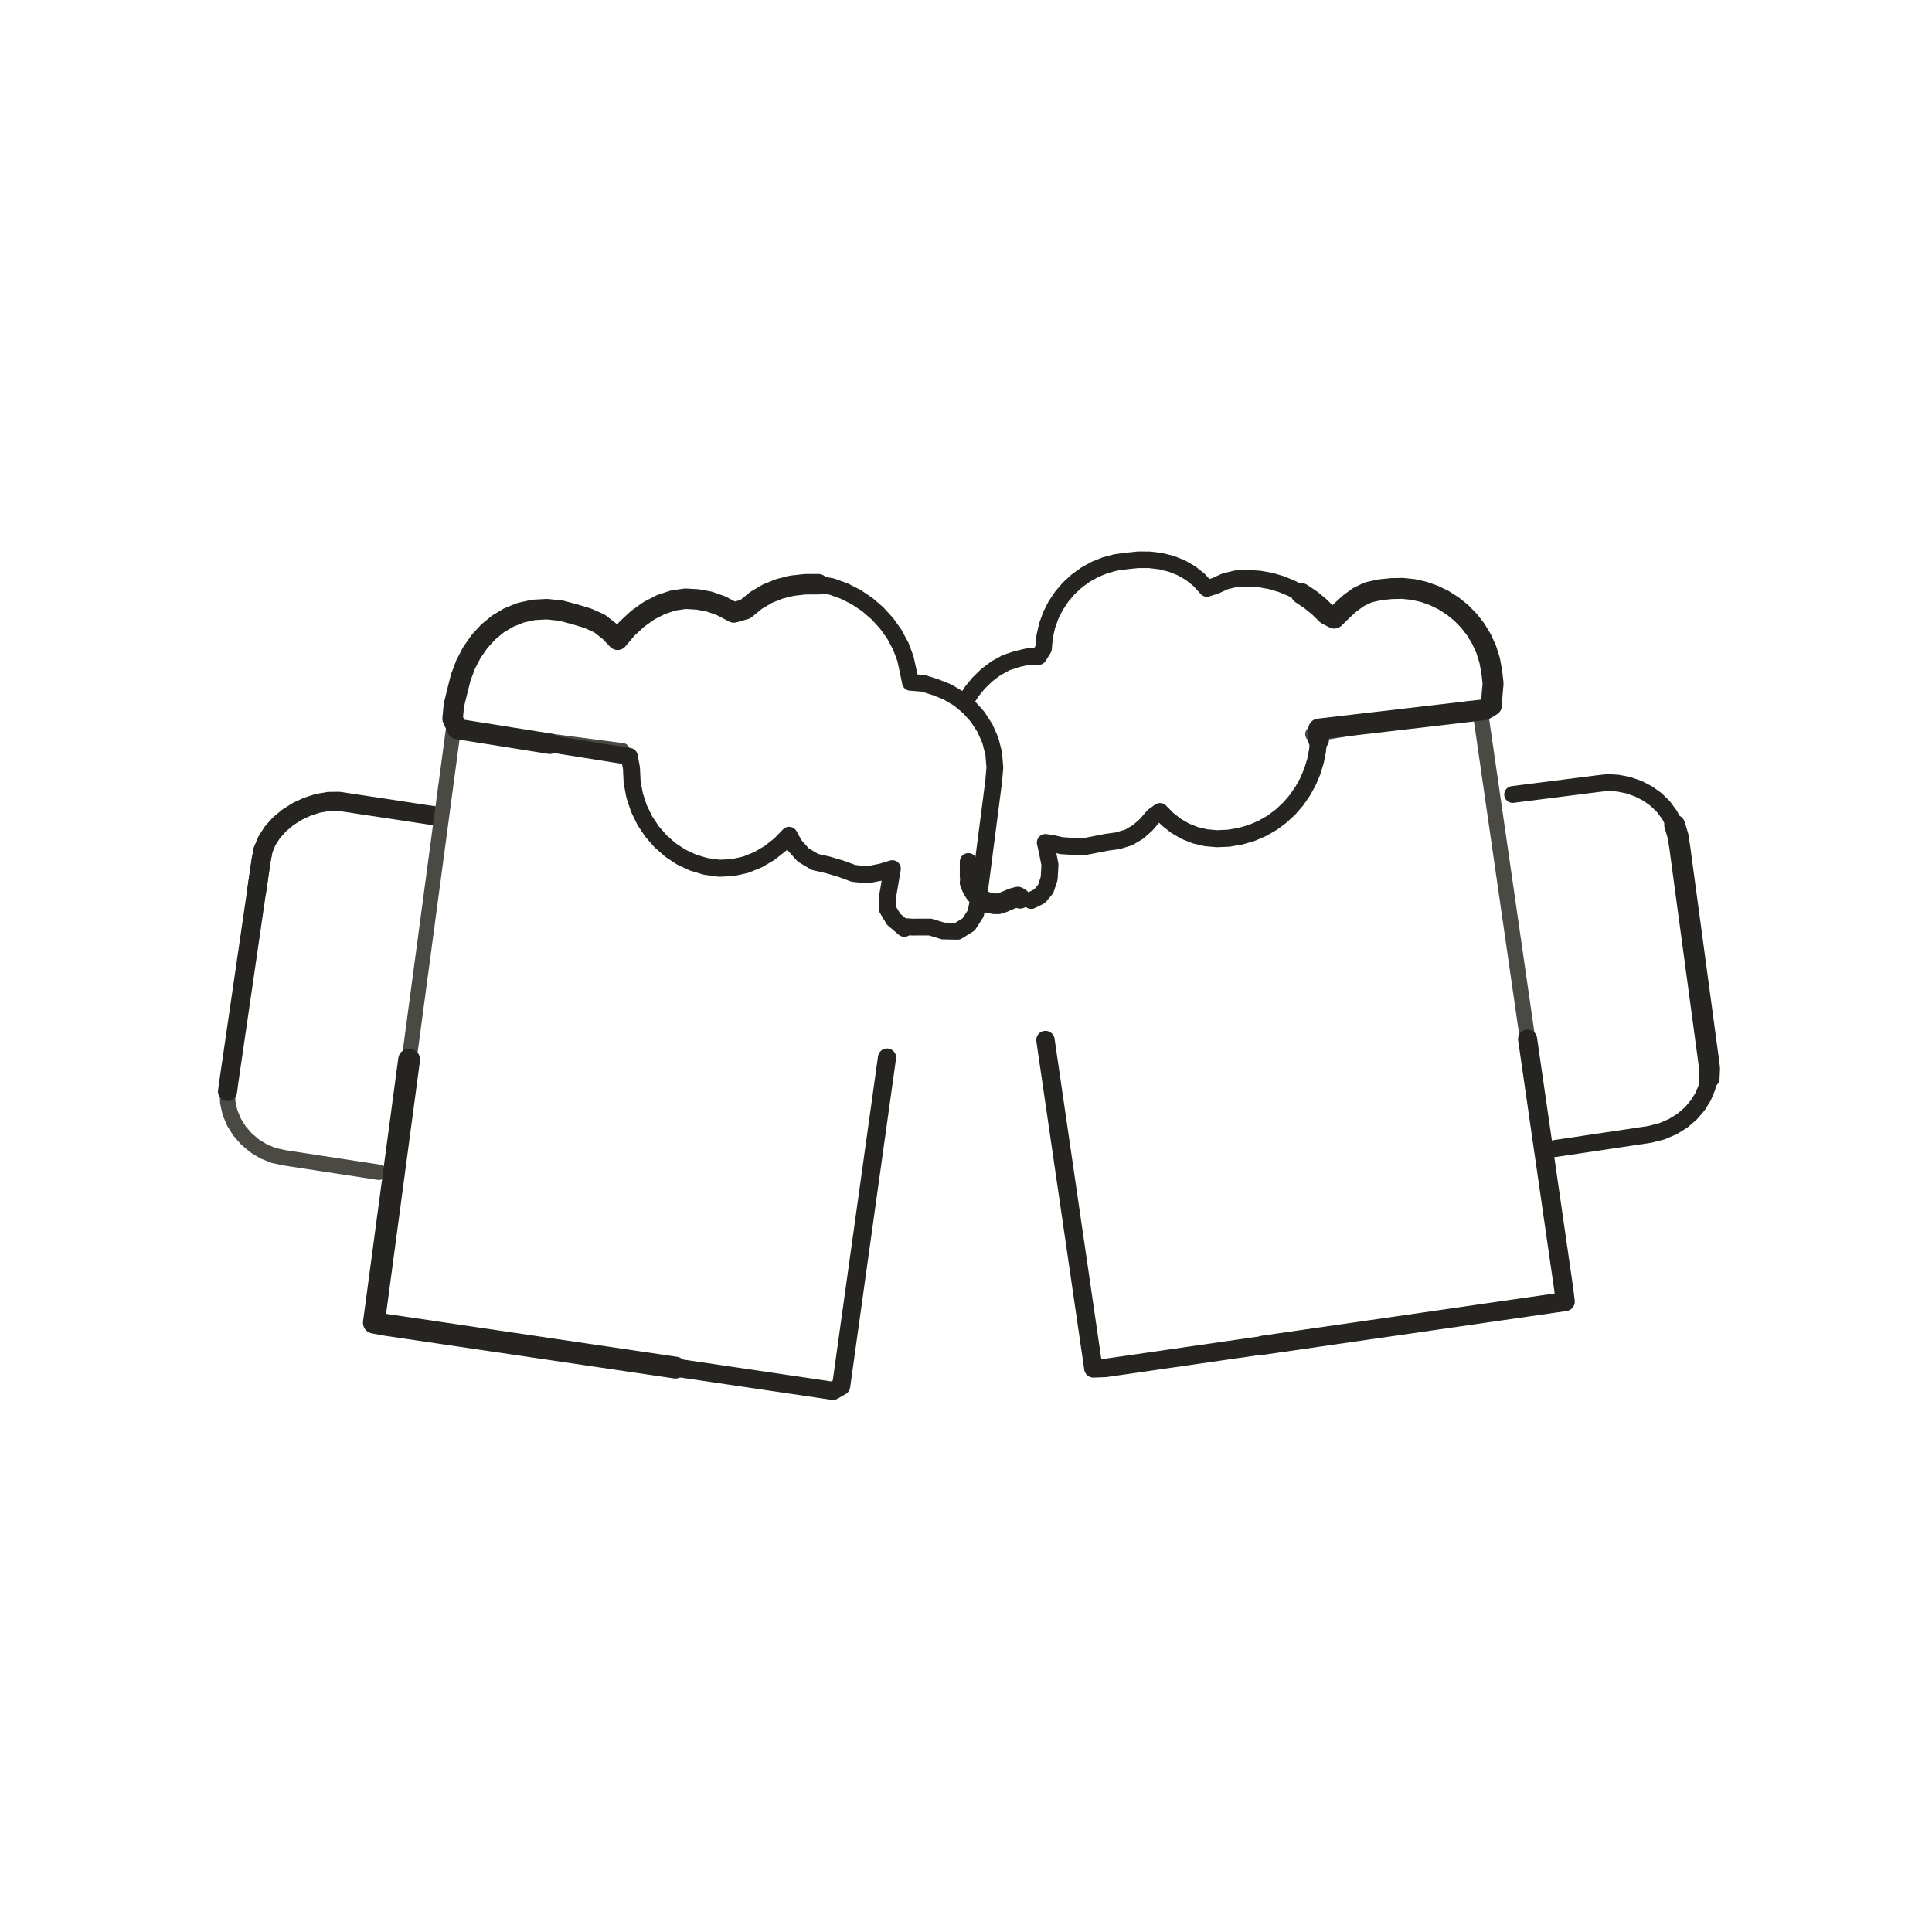
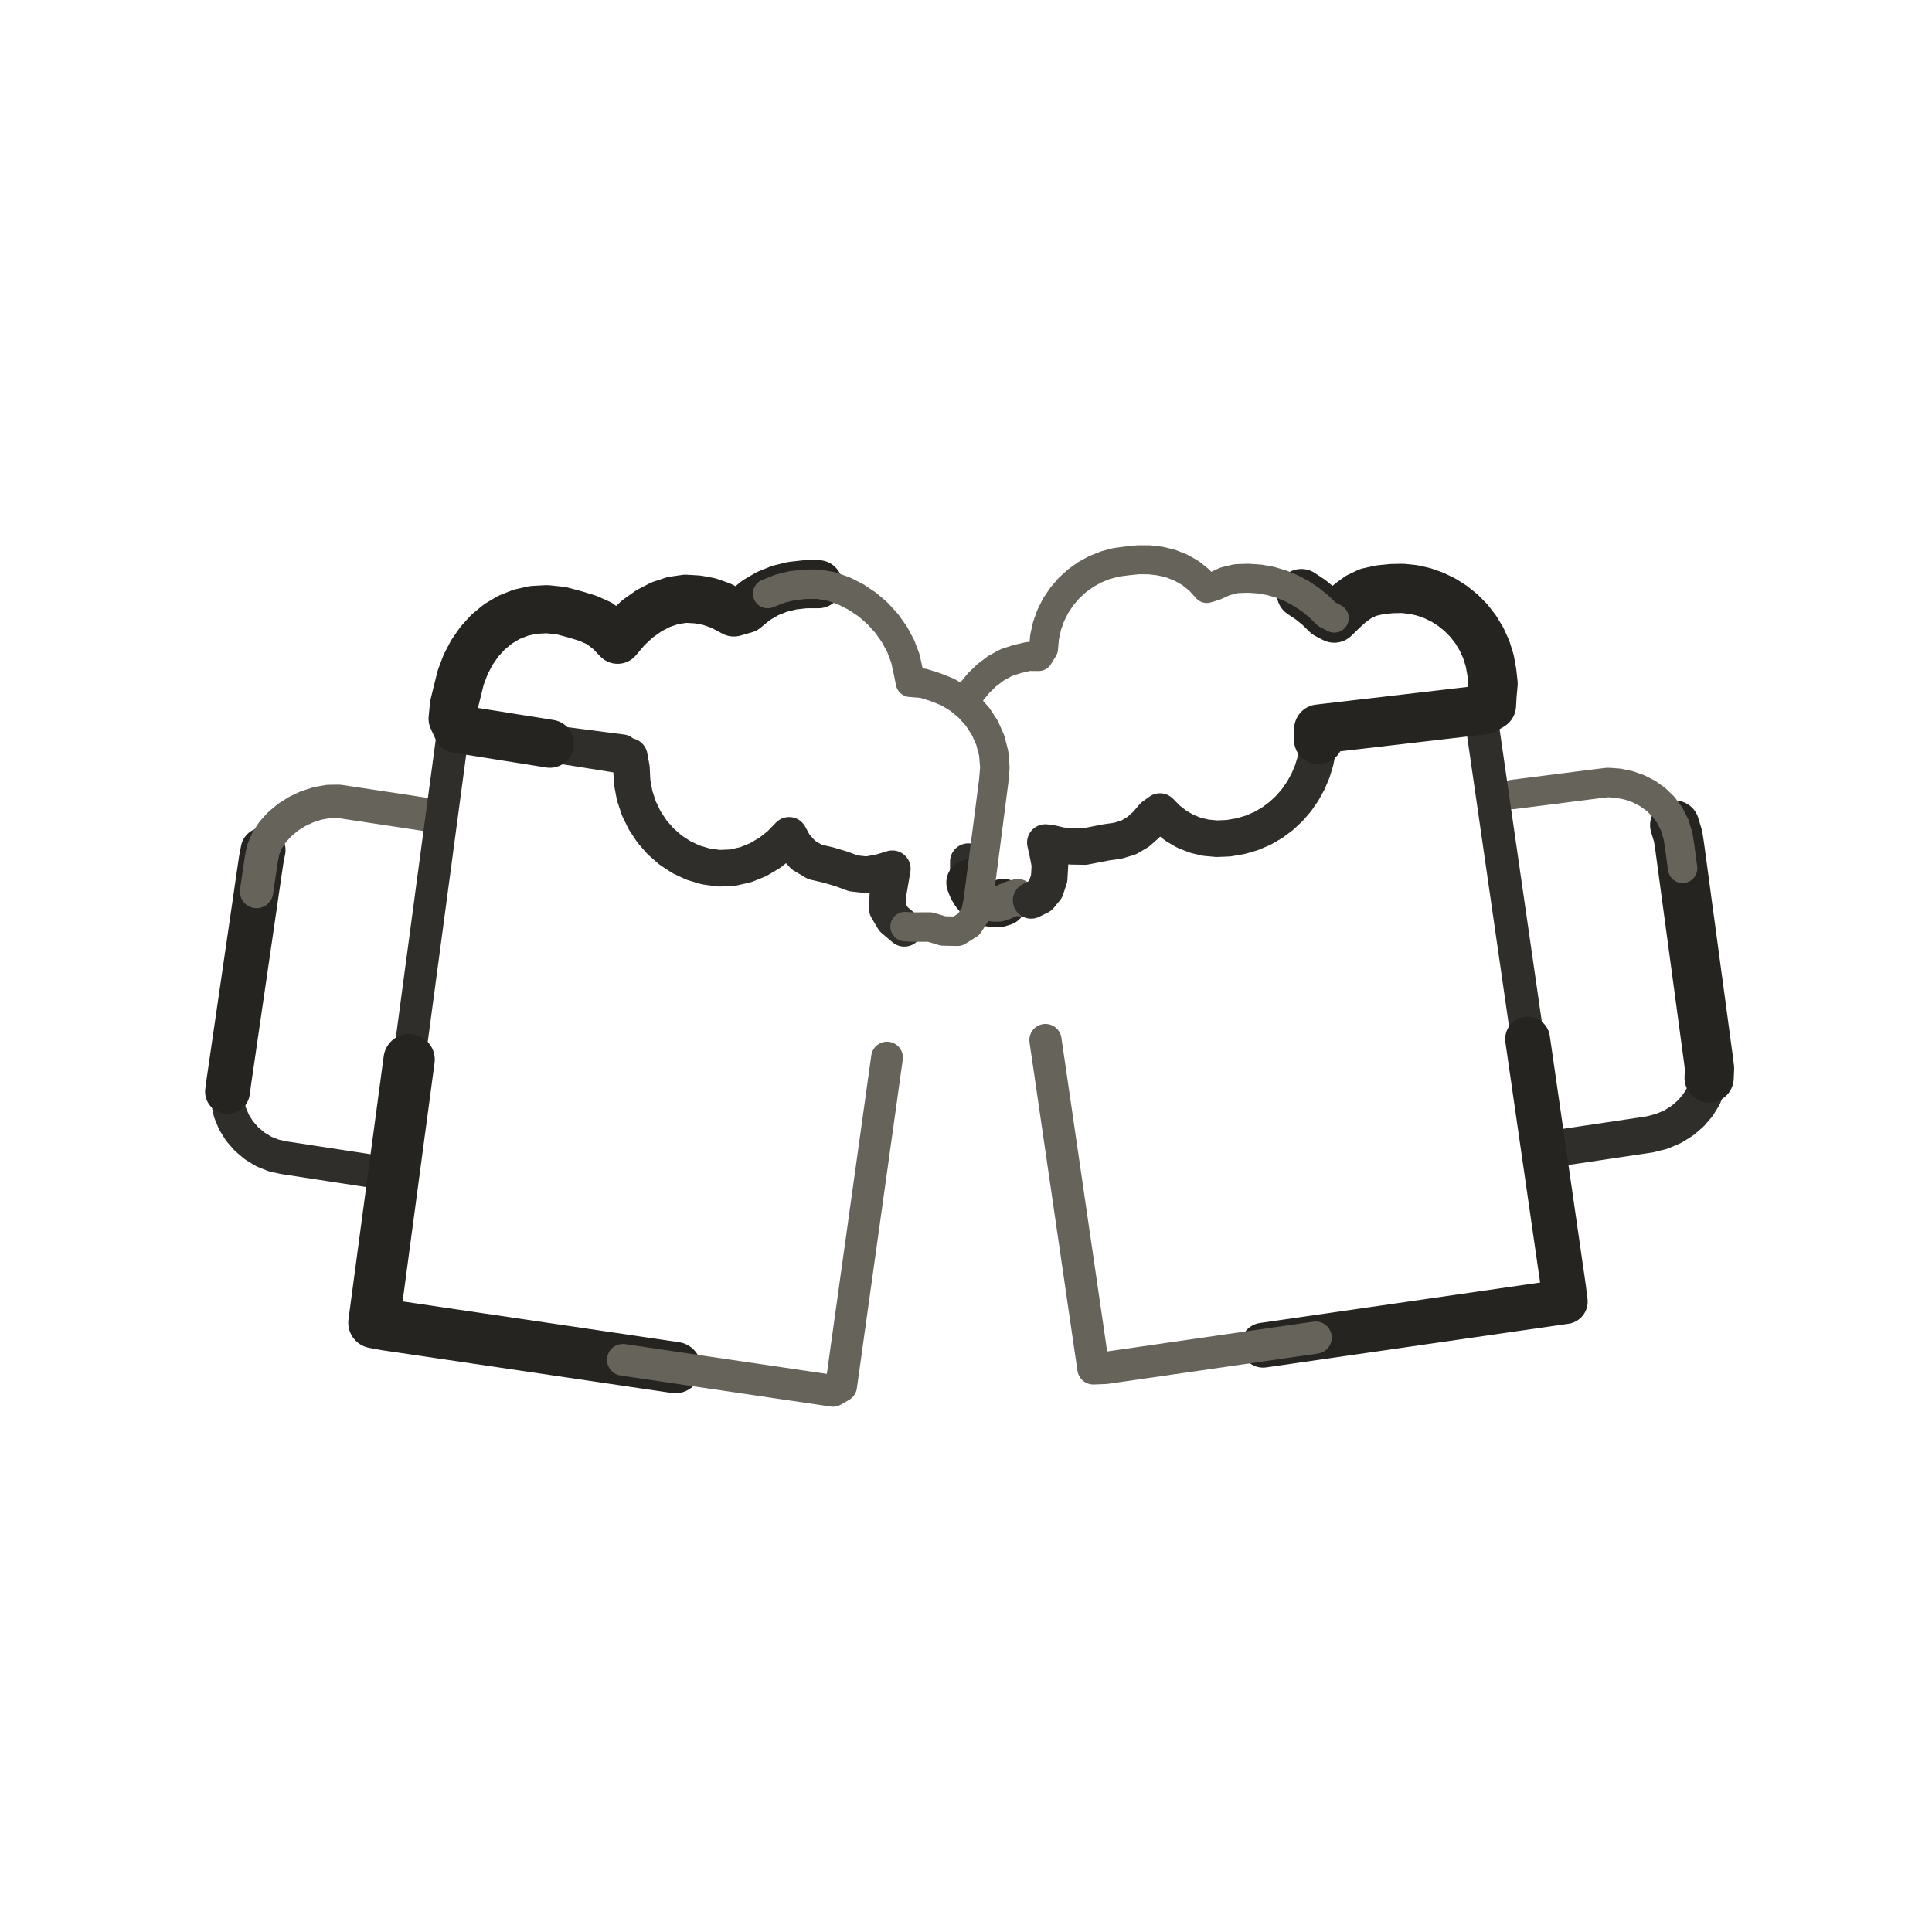
- <svg xmlns="http://www.w3.org/2000/svg" id="emoji" viewBox="-6 -6 84 84" version="1.1" data-castalia-style="sumi-e-ink-wash-v1" data-ink-stroke-system="tapered-v1" data-ink-coverage="complete" data-ink-pressure="loaded-middle-v1">
+ <svg xmlns="http://www.w3.org/2000/svg" id="emoji" viewBox="-6 -6 84 84" version="1.1" data-castalia-style="sumi-e-ink-wash-v1" data-ink-stroke-system="tapered-v1" data-ink-coverage="complete" data-ink-pressure="loaded-middle-v1" data-naturalist-construction="toddler-food-anatomy-v1" data-toddler-review="food-complete-v1">
  <g id="line">
-     <path class="ink-stroke" data-ink-stroke="tapered" data-ink-role="line-source-tapered" data-ink-index="0" pathLength="1" d="M 61.597,43.938 L 62.056,43.869 L 62.515,43.801 L 62.974,43.732 L 63.433,43.664 L 63.892,43.595 L 64.351,43.527 L 64.810,43.458 L 65.269,43.390 L 65.728,43.321 L 66.248,43.189 L 66.727,42.985 L 67.150,42.721 L 67.514,42.408 L 67.815,42.057 L 68.051,41.676 L 68.217,41.276 L 68.310,40.867 L 68.328,40.459 L 68.276,40.032 L 68.213,39.573 L 68.151,39.113" fill="none" stroke="#262421" stroke-width="0.74" stroke-linecap="round" stroke-linejoin="round" />
-     <path class="ink-stroke" data-ink-stroke="tapered" data-ink-role="line-source-tapered" data-ink-index="1" pathLength="1" d="M 68.310,40.867 L 68.328,40.459 L 68.276,40.032 L 68.213,39.573 L 68.151,39.113 L 68.089,38.653 L 68.027,38.193 L 67.965,37.733 L 67.903,37.273 L 67.841,36.813 L 67.778,36.353 L 67.716,35.893 L 67.654,35.433 L 67.592,34.973 L 67.530,34.513 L 67.468,34.053 L 67.405,33.593 L 67.343,33.133 L 67.281,32.673 L 67.219,32.213 L 67.157,31.753 L 67.095,31.293 L 67.033,30.833 L 66.959,30.355 L 66.813,29.873" fill="none" stroke="#262421" stroke-width="0.91" stroke-linecap="round" stroke-linejoin="round" />
-     <path class="ink-stroke" data-ink-stroke="tapered" data-ink-role="line-source-tapered" data-ink-index="2" pathLength="1" d="M 67.157,31.753 L 67.095,31.293 L 67.033,30.833 L 66.959,30.355 L 66.813,29.873 L 66.598,29.446 L 66.323,29.073 L 65.997,28.756 L 65.629,28.495 L 65.227,28.290 L 64.801,28.142 L 64.359,28.052 L 63.910,28.021 L 63.450,28.074 L 62.990,28.133 L 62.530,28.191 L 62.069,28.250 L 61.609,28.309 L 61.148,28.367 L 60.688,28.426 L 60.227,28.484 L 59.767,28.543" fill="none" stroke="#262421" stroke-width="0.73" stroke-linecap="round" stroke-linejoin="round" />
-     <path class="ink-stroke" data-ink-stroke="tapered" data-ink-role="line-source-tapered" data-ink-index="3" pathLength="1" d="M 51.082,25.921 L 51.652,25.828 L 52.221,25.736 L 52.791,25.643 L 53.361,25.550 L 53.930,25.457 L 54.500,25.365 L 55.069,25.272 L 55.639,25.179 L 56.209,25.087 L 56.778,24.994 L 57.348,24.901 L 57.918,24.808 L 58.354,24.897 L 58.437,25.468 L 58.520,26.039 L 58.602,26.610 L 58.685,27.181 L 58.767,27.753 L 58.850,28.324 L 58.932,28.895 L 59.015,29.466 L 59.097,30.037 L 59.180,30.609 L 59.262,31.180 L 59.345,31.751 L 59.427,32.322 L 59.510,32.893 L 59.592,33.465 L 59.675,34.036 L 59.757,34.607 L 59.840,35.178 L 59.922,35.749 L 60.005,36.321 L 60.087,36.892 L 60.170,37.463 L 60.252,38.034 L 60.335,38.605 L 60.417,39.177 L 60.500,39.748 L 60.582,40.319 L 60.665,40.890 L 60.747,41.461" fill="none" stroke="#4a4943" stroke-width="0.67" stroke-linecap="round" stroke-linejoin="round" />
-     <path class="ink-stroke" data-ink-stroke="tapered" data-ink-role="line-source-tapered" data-ink-index="4" pathLength="1" d="M 60.417,39.177 L 60.500,39.748 L 60.582,40.319 L 60.665,40.890 L 60.747,41.461 L 60.830,42.033 L 60.912,42.604 L 60.995,43.175 L 61.077,43.746 L 61.160,44.317 L 61.243,44.889 L 61.325,45.460 L 61.408,46.031 L 61.490,46.602 L 61.573,47.173 L 61.655,47.745 L 61.738,48.316 L 61.820,48.887 L 61.903,49.458 L 61.985,50.029 L 62.054,50.591 L 61.483,50.673 L 60.912,50.756 L 60.341,50.838 L 59.770,50.920 L 59.198,51.003 L 58.627,51.085 L 58.056,51.168 L 57.485,51.250 L 56.914,51.333 L 56.342,51.415 L 55.771,51.498 L 55.200,51.580 L 54.629,51.663 L 54.058,51.745 L 53.486,51.827 L 52.915,51.910 L 52.344,51.992 L 51.773,52.075 L 51.202,52.157 L 50.630,52.240 L 50.059,52.322 L 49.488,52.405 L 48.917,52.487" fill="none" stroke="#262421" stroke-width="0.83" stroke-linecap="round" stroke-linejoin="round" />
-     <path class="ink-stroke" data-ink-stroke="tapered" data-ink-role="line-source-tapered" data-ink-index="5" pathLength="1" d="M 51.202,52.157 L 50.630,52.240 L 50.059,52.322 L 49.488,52.405 L 48.917,52.487 L 48.345,52.570 L 47.774,52.652 L 47.203,52.734 L 46.632,52.817 L 46.061,52.899 L 45.489,52.982 L 44.918,53.064 L 44.347,53.147 L 43.776,53.229 L 43.205,53.312 L 42.633,53.394 L 42.062,53.476 L 41.538,53.496 L 41.455,52.925 L 41.371,52.354 L 41.288,51.783 L 41.205,51.212 L 41.121,50.641 L 41.038,50.070 L 40.955,49.498 L 40.871,48.927 L 40.788,48.356 L 40.705,47.785 L 40.621,47.214 L 40.538,46.643 L 40.455,46.072 L 40.372,45.501 L 40.288,44.930 L 40.205,44.359 L 40.122,43.788 L 40.038,43.217 L 39.955,42.645 L 39.872,42.074 L 39.788,41.503 L 39.705,40.932 L 39.622,40.361 L 39.538,39.790 L 39.455,39.219" fill="none" stroke="#262421" stroke-width="0.80" stroke-linecap="round" stroke-linejoin="round" />
-     <path class="ink-stroke" data-ink-stroke="tapered" data-ink-role="line-source-tapered" data-ink-index="6" pathLength="1" d="M 36.101,31.462 L 36.101,31.679 L 36.100,31.897 L 36.100,32.114 L 36.164,32.377 L 36.258,32.612 L 36.375,32.810 L 36.510,32.974 L 36.663,33.103" fill="none" stroke="#262421" stroke-width="0.74" stroke-linecap="round" stroke-linejoin="round" />
-     <path class="ink-stroke" data-ink-stroke="tapered" data-ink-role="line-source-tapered" data-ink-index="7" pathLength="1" d="M 36.164,32.377 L 36.258,32.612 L 36.375,32.810 L 36.510,32.974 L 36.663,33.103 L 36.832,33.199 L 37.015,33.262 L 37.210,33.294 L 37.414,33.296 L 37.617,33.232" fill="none" stroke="#262421" stroke-width="0.87" stroke-linecap="round" stroke-linejoin="round" />
-     <path class="ink-stroke" data-ink-stroke="tapered" data-ink-role="line-source-tapered" data-ink-index="8" pathLength="1" d="M 36.832,33.199 L 37.015,33.262 L 37.210,33.294 L 37.414,33.296 L 37.617,33.232 L 37.818,33.147 L 38.018,33.062 L 38.248,32.999 L 38.352,33.060" fill="none" stroke="#262421" stroke-width="0.89" stroke-linecap="round" stroke-linejoin="round" />
-     <path class="ink-stroke" data-ink-stroke="tapered" data-ink-role="line-source-tapered" data-ink-index="9" pathLength="1" d="M 38.832,33.148 L 39.202,32.966 L 39.465,32.649 L 39.616,32.193 L 39.650,31.596 L 39.553,31.104 L 39.450,30.632 L 39.760,30.676 L 40.151,30.768 L 40.598,30.796 L 41.165,30.806 L 41.639,30.714 L 42.113,30.622 L 42.609,30.552 L 43.073,30.410 L 43.479,30.171 L 43.835,29.857 L 44.146,29.492 L 44.434,29.285 L 44.771,29.625 L 45.140,29.912 L 45.538,30.142 L 45.966,30.313 L 46.423,30.422 L 46.907,30.466 L 47.418,30.444 L 47.944,30.354 L 48.433,30.210 L 48.890,30.014 L 49.314,29.769 L 49.702,29.480 L 50.054,29.153 L 50.366,28.792 L 50.638,28.400 L 50.868,27.984 L 51.054,27.546 L 51.193,27.093 L 51.285,26.629 L 51.328,26.157 L 51.337,25.698 L 51.816,25.642 L 52.296,25.586 L 52.775,25.530" fill="none" stroke="#262421" stroke-width="0.74" stroke-linecap="round" stroke-linejoin="round" />
-     <path class="ink-stroke" data-ink-stroke="tapered" data-ink-role="line-source-tapered" data-ink-index="10" pathLength="1" d="M 51.328,26.157 L 51.337,25.698 L 51.816,25.642 L 52.296,25.586 L 52.775,25.530 L 53.255,25.474 L 53.734,25.419 L 54.214,25.363 L 54.693,25.307 L 55.173,25.251 L 55.652,25.195 L 56.132,25.139 L 56.611,25.083 L 57.091,25.027 L 57.570,24.971 L 58.050,24.915 L 58.529,24.860 L 58.846,24.668 L 58.874,24.193 L 58.917,23.723 L 58.862,23.225 L 58.769,22.716 L 58.618,22.236 L 58.414,21.786 L 58.163,21.370 L 57.868,20.990 L 57.534,20.649 L 57.166,20.351 L 56.768,20.096 L 56.345,19.890 L 55.902,19.733 L 55.443,19.629 L 54.973,19.581 L 54.497,19.591 L 53.988,19.643 L 53.490,19.755 L 53.067,19.957 L 52.696,20.227 L 52.352,20.540 L 52.011,20.874 L 51.688,20.707 L 51.349,20.374 L 50.979,20.073 L 50.581,19.808" fill="none" stroke="#262421" stroke-width="0.91" stroke-linecap="round" stroke-linejoin="round" />
-     <path class="ink-stroke" data-ink-stroke="tapered" data-ink-role="line-source-tapered" data-ink-index="11" pathLength="1" d="M 52.011,20.874 L 51.688,20.707 L 51.349,20.374 L 50.979,20.073 L 50.581,19.808 L 50.159,19.582 L 49.715,19.398 L 49.252,19.261 L 48.772,19.174 L 48.279,19.141 L 47.757,19.157 L 47.266,19.275 L 46.842,19.471 L 46.471,19.586 L 46.139,19.219 L 45.764,18.919 L 45.353,18.684 L 44.913,18.510 L 44.451,18.396 L 43.973,18.339 L 43.487,18.337 L 42.999,18.387 L 42.521,18.451 L 42.060,18.573 L 41.620,18.750 L 41.207,18.977 L 40.824,19.253 L 40.476,19.572 L 40.168,19.931 L 39.903,20.326 L 39.687,20.755 L 39.523,21.212 L 39.416,21.696 L 39.371,22.201 L 39.157,22.546 L 38.712,22.541 L 38.226,22.654 L 37.749,22.810 L 37.304,23.053 L 36.899,23.359 L 36.546,23.703 L 36.254,24.060 L 36.032,24.406" fill="none" stroke="#262421" stroke-width="0.72" stroke-linecap="round" stroke-linejoin="round" />
-     <path class="ink-stroke" data-ink-stroke="tapered" data-ink-role="line-source-tapered" data-ink-index="12" pathLength="1" d="M 10.474,44.968 L 10.017,44.898 L 9.560,44.828 L 9.103,44.758 L 8.645,44.688 L 8.188,44.618 L 7.731,44.548 L 7.274,44.478 L 6.817,44.408 L 6.360,44.338 L 5.906,44.240 L 5.475,44.067 L 5.077,43.826 L 4.722,43.527 L 4.417,43.178 L 4.173,42.788 L 3.998,42.366 L 3.901,41.920 L 3.892,41.460 L 3.954,41.000 L 4.021,40.542 L 4.088,40.084 L 4.155,39.627" fill="none" stroke="#4a4943" stroke-width="0.67" stroke-linecap="round" stroke-linejoin="round" />
-     <path class="ink-stroke" data-ink-stroke="tapered" data-ink-role="line-source-tapered" data-ink-index="13" pathLength="1" d="M 3.892,41.460 L 3.954,41.000 L 4.021,40.542 L 4.088,40.084 L 4.155,39.627 L 4.221,39.169 L 4.288,38.711 L 4.355,38.254 L 4.421,37.796 L 4.488,37.339 L 4.555,36.881 L 4.622,36.423 L 4.688,35.966 L 4.755,35.508 L 4.822,35.050 L 4.889,34.593 L 4.955,34.135 L 5.022,33.678 L 5.089,33.220 L 5.155,32.762 L 5.222,32.305 L 5.289,31.847 L 5.356,31.389 L 5.439,30.959" fill="none" stroke="#262421" stroke-width="0.83" stroke-linecap="round" stroke-linejoin="round" />
-     <path class="ink-stroke" data-ink-stroke="tapered" data-ink-role="line-source-tapered" data-ink-index="14" pathLength="1" d="M 5.155,32.762 L 5.222,32.305 L 5.289,31.847 L 5.356,31.389 L 5.439,30.959 L 5.606,30.554 L 5.850,30.178 L 6.158,29.836 L 6.519,29.535 L 6.922,29.280 L 7.357,29.076 L 7.811,28.930 L 8.274,28.847 L 8.734,28.840 L 9.191,28.909 L 9.648,28.979 L 10.105,29.048 L 10.563,29.117 L 11.020,29.186 L 11.477,29.255 L 11.934,29.325 L 12.392,29.394 L 12.849,29.463" fill="none" stroke="#262421" stroke-width="0.83" stroke-linecap="round" stroke-linejoin="round" />
-     <path class="ink-stroke" data-ink-stroke="tapered" data-ink-role="line-source-tapered" data-ink-index="15" pathLength="1" d="M 21.059,26.631 L 20.487,26.557 L 19.915,26.482 L 19.342,26.408 L 18.770,26.333 L 18.198,26.259 L 17.626,26.185 L 17.054,26.110 L 16.481,26.036 L 15.909,25.961 L 15.337,25.887 L 14.765,25.812 L 14.192,25.738 L 13.702,25.771 L 13.626,26.343 L 13.549,26.915 L 13.473,27.486 L 13.396,28.058 L 13.319,28.630 L 13.243,29.202 L 13.166,29.774 L 13.090,30.346 L 13.013,30.918 L 12.937,31.490 L 12.860,32.062 L 12.783,32.634 L 12.707,33.206 L 12.630,33.778 L 12.554,34.350 L 12.477,34.921 L 12.401,35.493 L 12.324,36.065 L 12.247,36.637 L 12.171,37.209 L 12.094,37.781 L 12.018,38.353 L 11.941,38.925 L 11.864,39.497 L 11.788,40.069 L 11.711,40.641 L 11.635,41.213 L 11.558,41.785 L 11.482,42.356" fill="none" stroke="#4a4943" stroke-width="0.65" stroke-linecap="round" stroke-linejoin="round" />
-     <path class="ink-stroke" data-ink-stroke="tapered" data-ink-role="line-source-tapered" data-ink-index="16" pathLength="1" d="M 11.788,40.069 L 11.711,40.641 L 11.635,41.213 L 11.558,41.785 L 11.482,42.356 L 11.405,42.928 L 11.328,43.500 L 11.252,44.072 L 11.175,44.644 L 11.099,45.216 L 11.022,45.788 L 10.946,46.360 L 10.869,46.932 L 10.792,47.504 L 10.716,48.076 L 10.639,48.648 L 10.563,49.220 L 10.486,49.792 L 10.410,50.363 L 10.333,50.935 L 10.256,51.507 L 10.807,51.607 L 11.378,51.691 L 11.949,51.775 L 12.520,51.859 L 13.091,51.944 L 13.661,52.028 L 14.232,52.112 L 14.803,52.197 L 15.374,52.281 L 15.945,52.365 L 16.516,52.449 L 17.086,52.534 L 17.657,52.618 L 18.228,52.702 L 18.799,52.786 L 19.370,52.871 L 19.941,52.955 L 20.511,53.039 L 21.082,53.123 L 21.653,53.208 L 22.224,53.292 L 22.795,53.376 L 23.366,53.461" fill="none" stroke="#262421" stroke-width="0.95" stroke-linecap="round" stroke-linejoin="round" />
-     <path class="ink-stroke" data-ink-stroke="tapered" data-ink-role="line-source-tapered" data-ink-index="17" pathLength="1" d="M 21.082,53.123 L 21.653,53.208 L 22.224,53.292 L 22.795,53.376 L 23.366,53.461 L 23.937,53.545 L 24.507,53.629 L 25.078,53.713 L 25.649,53.798 L 26.220,53.882 L 26.791,53.966 L 27.362,54.050 L 27.932,54.135 L 28.503,54.219 L 29.074,54.303 L 29.645,54.387 L 30.216,54.472 L 30.571,54.268 L 30.651,53.697 L 30.731,53.125 L 30.810,52.554 L 30.890,51.982 L 30.970,51.411 L 31.050,50.839 L 31.130,50.268 L 31.209,49.696 L 31.289,49.125 L 31.369,48.553 L 31.449,47.982 L 31.529,47.410 L 31.608,46.839 L 31.688,46.267 L 31.768,45.696 L 31.848,45.124 L 31.928,44.553 L 32.007,43.981 L 32.087,43.410 L 32.167,42.838 L 32.247,42.267 L 32.327,41.695 L 32.406,41.124 L 32.486,40.552 L 32.566,39.981" fill="none" stroke="#262421" stroke-width="0.79" stroke-linecap="round" stroke-linejoin="round" />
-     <path class="ink-stroke" data-ink-stroke="tapered" data-ink-role="line-source-tapered" data-ink-index="18" pathLength="1" d="M 33.318,34.362 L 32.851,33.966 L 32.579,33.508 L 32.601,32.919 L 32.699,32.345 L 32.797,31.771 L 32.320,31.916 L 31.705,32.037 L 31.109,31.973 L 30.562,31.772 L 30.007,31.607 L 29.431,31.475 L 28.924,31.173 L 28.540,30.743 L 28.309,30.318 L 27.916,30.724 L 27.464,31.081 L 26.963,31.376 L 26.423,31.595 L 25.853,31.724 L 25.263,31.750 L 24.676,31.668 L 24.130,31.504 L 23.619,31.264 L 23.148,30.954 L 22.723,30.581 L 22.349,30.152 L 22.032,29.673 L 21.779,29.151 L 21.594,28.592 L 21.484,28.004 L 21.454,27.393 L 21.360,26.887 L 20.785,26.796 L 20.210,26.704 L 19.635,26.612 L 19.060,26.520 L 18.485,26.429 L 17.909,26.337 L 17.334,26.245 L 16.759,26.153 L 16.184,26.062 L 15.609,25.970" fill="none" stroke="#262421" stroke-width="0.74" stroke-linecap="round" stroke-linejoin="round" />
-     <path class="ink-stroke" data-ink-stroke="tapered" data-ink-role="line-source-tapered" data-ink-index="19" pathLength="1" d="M 17.909,26.337 L 17.334,26.245 L 16.759,26.153 L 16.184,26.062 L 15.609,25.970 L 15.034,25.878 L 14.459,25.787 L 13.884,25.695 L 13.678,25.248 L 13.735,24.654 L 13.883,24.052 L 14.033,23.452 L 14.246,22.887 L 14.518,22.366 L 14.845,21.895 L 15.225,21.479 L 15.652,21.127 L 16.125,20.845 L 16.640,20.639 L 17.193,20.517 L 17.780,20.485 L 18.398,20.550 L 18.995,20.710 L 19.557,20.881 L 20.068,21.109 L 20.504,21.451 L 20.852,21.816 L 21.265,21.328 L 21.722,20.904 L 22.215,20.554 L 22.733,20.286 L 23.265,20.109 L 23.802,20.031 L 24.335,20.062 L 24.833,20.154 L 25.347,20.335 L 25.906,20.629 L 26.405,20.486 L 26.876,20.100 L 27.375,19.807 L 27.899,19.598 L 28.444,19.465 L 29.006,19.402 L 29.582,19.400" fill="none" stroke="#262421" stroke-width="0.89" stroke-linecap="round" stroke-linejoin="round" />
-     <path class="ink-stroke" data-ink-stroke="tapered" data-ink-role="line-source-tapered" data-ink-index="20" pathLength="1" d="M 27.375,19.807 L 27.899,19.598 L 28.444,19.465 L 29.006,19.402 L 29.582,19.400 L 30.155,19.501 L 30.705,19.697 L 31.226,19.962 L 31.713,20.289 L 32.157,20.673 L 32.551,21.106 L 32.888,21.581 L 33.162,22.092 L 33.365,22.631 L 33.489,23.193 L 33.583,23.665 L 34.135,23.708 L 34.684,23.881 L 35.200,24.088 L 35.683,24.376 L 36.121,24.738 L 36.504,25.165 L 36.820,25.651 L 37.058,26.187 L 37.206,26.765 L 37.255,27.379 L 37.201,27.992 L 37.126,28.570 L 37.052,29.148 L 36.977,29.725 L 36.902,30.303 L 36.827,30.880 L 36.753,31.458 L 36.678,32.035 L 36.603,32.613 L 36.528,33.190 L 36.424,33.713 L 36.120,34.188 L 35.636,34.490 L 35.007,34.478 L 34.439,34.306 L 33.654,34.308 L 33.351,34.287" fill="none" stroke="#262421" stroke-width="0.73" stroke-linecap="round" stroke-linejoin="round" />
+     <path class="ink-stroke" data-ink-stroke="tapered" data-ink-role="line-source-tapered" data-ink-index="0" pathLength="1" d="M 61.597,43.938 L 62.056,43.869 L 62.515,43.801 L 62.974,43.732 L 63.433,43.664 L 63.892,43.595 L 64.351,43.527 L 64.810,43.458 L 65.269,43.390 L 65.728,43.321 L 66.248,43.189 L 66.727,42.985 L 67.150,42.721 L 67.514,42.408 L 67.815,42.057 L 68.051,41.676 L 68.217,41.276 L 68.310,40.867 L 68.328,40.459 L 68.276,40.032 L 68.213,39.573 L 68.151,39.113" fill="none" stroke="#302e2a" stroke-width="1.59" stroke-linecap="round" stroke-linejoin="round" data-food-source-width="0.74" data-ink-brush-pass="loaded-contour-v2" data-toddler-clarity="defining-food-anatomy-v1" />
+     <path class="ink-stroke" data-ink-stroke="tapered" data-ink-role="line-source-tapered" data-ink-index="1" pathLength="1" d="M 68.310,40.867 L 68.328,40.459 L 68.276,40.032 L 68.213,39.573 L 68.151,39.113 L 68.089,38.653 L 68.027,38.193 L 67.965,37.733 L 67.903,37.273 L 67.841,36.813 L 67.778,36.353 L 67.716,35.893 L 67.654,35.433 L 67.592,34.973 L 67.530,34.513 L 67.468,34.053 L 67.405,33.593 L 67.343,33.133 L 67.281,32.673 L 67.219,32.213 L 67.157,31.753 L 67.095,31.293 L 67.033,30.833 L 66.959,30.355 L 66.813,29.873" fill="none" stroke="#262421" stroke-width="2.14" stroke-linecap="round" stroke-linejoin="round" data-food-source-width="0.91" data-ink-brush-pass="loaded-contour-v2" data-toddler-clarity="defining-food-anatomy-v1" />
+     <path class="ink-stroke" data-ink-stroke="tapered" data-ink-role="line-source-tapered" data-ink-index="2" pathLength="1" d="M 67.157,31.753 L 67.095,31.293 L 67.033,30.833 L 66.959,30.355 L 66.813,29.873 L 66.598,29.446 L 66.323,29.073 L 65.997,28.756 L 65.629,28.495 L 65.227,28.290 L 64.801,28.142 L 64.359,28.052 L 63.910,28.021 L 63.450,28.074 L 62.990,28.133 L 62.530,28.191 L 62.069,28.250 L 61.609,28.309 L 61.148,28.367 L 60.688,28.426 L 60.227,28.484 L 59.767,28.543" fill="none" stroke="#66635b" stroke-width="1.28" stroke-linecap="round" stroke-linejoin="round" data-food-source-width="0.73" data-ink-brush-pass="dry-edge-v2" data-toddler-clarity="defining-food-anatomy-v1" />
+     <path class="ink-stroke" data-ink-stroke="tapered" data-ink-role="line-source-tapered" data-ink-index="3" pathLength="1" d="M 51.082,25.921 L 51.652,25.828 L 52.221,25.736 L 52.791,25.643 L 53.361,25.550 L 53.930,25.457 L 54.500,25.365 L 55.069,25.272 L 55.639,25.179 L 56.209,25.087 L 56.778,24.994 L 57.348,24.901 L 57.918,24.808 L 58.354,24.897 L 58.437,25.468 L 58.520,26.039 L 58.602,26.610 L 58.685,27.181 L 58.767,27.753 L 58.850,28.324 L 58.932,28.895 L 59.015,29.466 L 59.097,30.037 L 59.180,30.609 L 59.262,31.180 L 59.345,31.751 L 59.427,32.322 L 59.510,32.893 L 59.592,33.465 L 59.675,34.036 L 59.757,34.607 L 59.840,35.178 L 59.922,35.749 L 60.005,36.321 L 60.087,36.892 L 60.170,37.463 L 60.252,38.034 L 60.335,38.605 L 60.417,39.177 L 60.500,39.748 L 60.582,40.319 L 60.665,40.890 L 60.747,41.461" fill="none" stroke="#302e2a" stroke-width="1.44" stroke-linecap="round" stroke-linejoin="round" data-food-source-width="0.67" data-ink-brush-pass="loaded-contour-v2" data-toddler-clarity="defining-food-anatomy-v1" />
+     <path class="ink-stroke" data-ink-stroke="tapered" data-ink-role="line-source-tapered" data-ink-index="4" pathLength="1" d="M 60.417,39.177 L 60.500,39.748 L 60.582,40.319 L 60.665,40.890 L 60.747,41.461 L 60.830,42.033 L 60.912,42.604 L 60.995,43.175 L 61.077,43.746 L 61.160,44.317 L 61.243,44.889 L 61.325,45.460 L 61.408,46.031 L 61.490,46.602 L 61.573,47.173 L 61.655,47.745 L 61.738,48.316 L 61.820,48.887 L 61.903,49.458 L 61.985,50.029 L 62.054,50.591 L 61.483,50.673 L 60.912,50.756 L 60.341,50.838 L 59.770,50.920 L 59.198,51.003 L 58.627,51.085 L 58.056,51.168 L 57.485,51.250 L 56.914,51.333 L 56.342,51.415 L 55.771,51.498 L 55.200,51.580 L 54.629,51.663 L 54.058,51.745 L 53.486,51.827 L 52.915,51.910 L 52.344,51.992 L 51.773,52.075 L 51.202,52.157 L 50.630,52.240 L 50.059,52.322 L 49.488,52.405 L 48.917,52.487" fill="none" stroke="#262421" stroke-width="1.95" stroke-linecap="round" stroke-linejoin="round" data-food-source-width="0.83" data-ink-brush-pass="loaded-contour-v2" data-toddler-clarity="defining-food-anatomy-v1" />
+     <path class="ink-stroke" data-ink-stroke="tapered" data-ink-role="line-source-tapered" data-ink-index="5" pathLength="1" d="M 51.202,52.157 L 50.630,52.240 L 50.059,52.322 L 49.488,52.405 L 48.917,52.487 L 48.345,52.570 L 47.774,52.652 L 47.203,52.734 L 46.632,52.817 L 46.061,52.899 L 45.489,52.982 L 44.918,53.064 L 44.347,53.147 L 43.776,53.229 L 43.205,53.312 L 42.633,53.394 L 42.062,53.476 L 41.538,53.496 L 41.455,52.925 L 41.371,52.354 L 41.288,51.783 L 41.205,51.212 L 41.121,50.641 L 41.038,50.070 L 40.955,49.498 L 40.871,48.927 L 40.788,48.356 L 40.705,47.785 L 40.621,47.214 L 40.538,46.643 L 40.455,46.072 L 40.372,45.501 L 40.288,44.930 L 40.205,44.359 L 40.122,43.788 L 40.038,43.217 L 39.955,42.645 L 39.872,42.074 L 39.788,41.503 L 39.705,40.932 L 39.622,40.361 L 39.538,39.790 L 39.455,39.219" fill="none" stroke="#66635b" stroke-width="1.40" stroke-linecap="round" stroke-linejoin="round" data-food-source-width="0.80" data-ink-brush-pass="dry-edge-v2" data-toddler-clarity="defining-food-anatomy-v1" />
+     <path class="ink-stroke" data-ink-stroke="tapered" data-ink-role="line-source-tapered" data-ink-index="6" pathLength="1" d="M 36.101,31.462 L 36.101,31.679 L 36.100,31.897 L 36.100,32.114 L 36.164,32.377 L 36.258,32.612 L 36.375,32.810 L 36.510,32.974 L 36.663,33.103" fill="none" stroke="#302e2a" stroke-width="1.59" stroke-linecap="round" stroke-linejoin="round" data-food-source-width="0.74" data-ink-brush-pass="loaded-contour-v2" data-toddler-clarity="defining-food-anatomy-v1" />
+     <path class="ink-stroke" data-ink-stroke="tapered" data-ink-role="line-source-tapered" data-ink-index="7" pathLength="1" d="M 36.164,32.377 L 36.258,32.612 L 36.375,32.810 L 36.510,32.974 L 36.663,33.103 L 36.832,33.199 L 37.015,33.262 L 37.210,33.294 L 37.414,33.296 L 37.617,33.232" fill="none" stroke="#262421" stroke-width="2.04" stroke-linecap="round" stroke-linejoin="round" data-food-source-width="0.87" data-ink-brush-pass="loaded-contour-v2" data-toddler-clarity="defining-food-anatomy-v1" />
+     <path class="ink-stroke" data-ink-stroke="tapered" data-ink-role="line-source-tapered" data-ink-index="8" pathLength="1" d="M 36.832,33.199 L 37.015,33.262 L 37.210,33.294 L 37.414,33.296 L 37.617,33.232 L 37.818,33.147 L 38.018,33.062 L 38.248,32.999 L 38.352,33.060" fill="none" stroke="#66635b" stroke-width="1.56" stroke-linecap="round" stroke-linejoin="round" data-food-source-width="0.89" data-ink-brush-pass="dry-edge-v2" data-toddler-clarity="defining-food-anatomy-v1" />
+     <path class="ink-stroke" data-ink-stroke="tapered" data-ink-role="line-source-tapered" data-ink-index="9" pathLength="1" d="M 38.832,33.148 L 39.202,32.966 L 39.465,32.649 L 39.616,32.193 L 39.650,31.596 L 39.553,31.104 L 39.450,30.632 L 39.760,30.676 L 40.151,30.768 L 40.598,30.796 L 41.165,30.806 L 41.639,30.714 L 42.113,30.622 L 42.609,30.552 L 43.073,30.410 L 43.479,30.171 L 43.835,29.857 L 44.146,29.492 L 44.434,29.285 L 44.771,29.625 L 45.140,29.912 L 45.538,30.142 L 45.966,30.313 L 46.423,30.422 L 46.907,30.466 L 47.418,30.444 L 47.944,30.354 L 48.433,30.210 L 48.890,30.014 L 49.314,29.769 L 49.702,29.480 L 50.054,29.153 L 50.366,28.792 L 50.638,28.400 L 50.868,27.984 L 51.054,27.546 L 51.193,27.093 L 51.285,26.629 L 51.328,26.157 L 51.337,25.698 L 51.816,25.642 L 52.296,25.586 L 52.775,25.530" fill="none" stroke="#302e2a" stroke-width="1.59" stroke-linecap="round" stroke-linejoin="round" data-food-source-width="0.74" data-ink-brush-pass="loaded-contour-v2" data-toddler-clarity="defining-food-anatomy-v1" />
+     <path class="ink-stroke" data-ink-stroke="tapered" data-ink-role="line-source-tapered" data-ink-index="10" pathLength="1" d="M 51.328,26.157 L 51.337,25.698 L 51.816,25.642 L 52.296,25.586 L 52.775,25.530 L 53.255,25.474 L 53.734,25.419 L 54.214,25.363 L 54.693,25.307 L 55.173,25.251 L 55.652,25.195 L 56.132,25.139 L 56.611,25.083 L 57.091,25.027 L 57.570,24.971 L 58.050,24.915 L 58.529,24.860 L 58.846,24.668 L 58.874,24.193 L 58.917,23.723 L 58.862,23.225 L 58.769,22.716 L 58.618,22.236 L 58.414,21.786 L 58.163,21.370 L 57.868,20.990 L 57.534,20.649 L 57.166,20.351 L 56.768,20.096 L 56.345,19.890 L 55.902,19.733 L 55.443,19.629 L 54.973,19.581 L 54.497,19.591 L 53.988,19.643 L 53.490,19.755 L 53.067,19.957 L 52.696,20.227 L 52.352,20.540 L 52.011,20.874 L 51.688,20.707 L 51.349,20.374 L 50.979,20.073 L 50.581,19.808" fill="none" stroke="#262421" stroke-width="2.14" stroke-linecap="round" stroke-linejoin="round" data-food-source-width="0.91" data-ink-brush-pass="loaded-contour-v2" data-toddler-clarity="defining-food-anatomy-v1" />
+     <path class="ink-stroke" data-ink-stroke="tapered" data-ink-role="line-source-tapered" data-ink-index="11" pathLength="1" d="M 52.011,20.874 L 51.688,20.707 L 51.349,20.374 L 50.979,20.073 L 50.581,19.808 L 50.159,19.582 L 49.715,19.398 L 49.252,19.261 L 48.772,19.174 L 48.279,19.141 L 47.757,19.157 L 47.266,19.275 L 46.842,19.471 L 46.471,19.586 L 46.139,19.219 L 45.764,18.919 L 45.353,18.684 L 44.913,18.510 L 44.451,18.396 L 43.973,18.339 L 43.487,18.337 L 42.999,18.387 L 42.521,18.451 L 42.060,18.573 L 41.620,18.750 L 41.207,18.977 L 40.824,19.253 L 40.476,19.572 L 40.168,19.931 L 39.903,20.326 L 39.687,20.755 L 39.523,21.212 L 39.416,21.696 L 39.371,22.201 L 39.157,22.546 L 38.712,22.541 L 38.226,22.654 L 37.749,22.810 L 37.304,23.053 L 36.899,23.359 L 36.546,23.703 L 36.254,24.060 L 36.032,24.406" fill="none" stroke="#66635b" stroke-width="1.26" stroke-linecap="round" stroke-linejoin="round" data-food-source-width="0.72" data-ink-brush-pass="dry-edge-v2" data-toddler-clarity="defining-food-anatomy-v1" />
+     <path class="ink-stroke" data-ink-stroke="tapered" data-ink-role="line-source-tapered" data-ink-index="12" pathLength="1" d="M 10.474,44.968 L 10.017,44.898 L 9.560,44.828 L 9.103,44.758 L 8.645,44.688 L 8.188,44.618 L 7.731,44.548 L 7.274,44.478 L 6.817,44.408 L 6.360,44.338 L 5.906,44.240 L 5.475,44.067 L 5.077,43.826 L 4.722,43.527 L 4.417,43.178 L 4.173,42.788 L 3.998,42.366 L 3.901,41.920 L 3.892,41.460 L 3.954,41.000 L 4.021,40.542 L 4.088,40.084 L 4.155,39.627" fill="none" stroke="#302e2a" stroke-width="1.44" stroke-linecap="round" stroke-linejoin="round" data-food-source-width="0.67" data-ink-brush-pass="loaded-contour-v2" data-toddler-clarity="defining-food-anatomy-v1" />
+     <path class="ink-stroke" data-ink-stroke="tapered" data-ink-role="line-source-tapered" data-ink-index="13" pathLength="1" d="M 3.892,41.460 L 3.954,41.000 L 4.021,40.542 L 4.088,40.084 L 4.155,39.627 L 4.221,39.169 L 4.288,38.711 L 4.355,38.254 L 4.421,37.796 L 4.488,37.339 L 4.555,36.881 L 4.622,36.423 L 4.688,35.966 L 4.755,35.508 L 4.822,35.050 L 4.889,34.593 L 4.955,34.135 L 5.022,33.678 L 5.089,33.220 L 5.155,32.762 L 5.222,32.305 L 5.289,31.847 L 5.356,31.389 L 5.439,30.959" fill="none" stroke="#262421" stroke-width="1.95" stroke-linecap="round" stroke-linejoin="round" data-food-source-width="0.83" data-ink-brush-pass="loaded-contour-v2" data-toddler-clarity="defining-food-anatomy-v1" />
+     <path class="ink-stroke" data-ink-stroke="tapered" data-ink-role="line-source-tapered" data-ink-index="14" pathLength="1" d="M 5.155,32.762 L 5.222,32.305 L 5.289,31.847 L 5.356,31.389 L 5.439,30.959 L 5.606,30.554 L 5.850,30.178 L 6.158,29.836 L 6.519,29.535 L 6.922,29.280 L 7.357,29.076 L 7.811,28.930 L 8.274,28.847 L 8.734,28.840 L 9.191,28.909 L 9.648,28.979 L 10.105,29.048 L 10.563,29.117 L 11.020,29.186 L 11.477,29.255 L 11.934,29.325 L 12.392,29.394 L 12.849,29.463" fill="none" stroke="#66635b" stroke-width="1.45" stroke-linecap="round" stroke-linejoin="round" data-food-source-width="0.83" data-ink-brush-pass="dry-edge-v2" data-toddler-clarity="defining-food-anatomy-v1" />
+     <path class="ink-stroke" data-ink-stroke="tapered" data-ink-role="line-source-tapered" data-ink-index="15" pathLength="1" d="M 21.059,26.631 L 20.487,26.557 L 19.915,26.482 L 19.342,26.408 L 18.770,26.333 L 18.198,26.259 L 17.626,26.185 L 17.054,26.110 L 16.481,26.036 L 15.909,25.961 L 15.337,25.887 L 14.765,25.812 L 14.192,25.738 L 13.702,25.771 L 13.626,26.343 L 13.549,26.915 L 13.473,27.486 L 13.396,28.058 L 13.319,28.630 L 13.243,29.202 L 13.166,29.774 L 13.090,30.346 L 13.013,30.918 L 12.937,31.490 L 12.860,32.062 L 12.783,32.634 L 12.707,33.206 L 12.630,33.778 L 12.554,34.350 L 12.477,34.921 L 12.401,35.493 L 12.324,36.065 L 12.247,36.637 L 12.171,37.209 L 12.094,37.781 L 12.018,38.353 L 11.941,38.925 L 11.864,39.497 L 11.788,40.069 L 11.711,40.641 L 11.635,41.213 L 11.558,41.785 L 11.482,42.356" fill="none" stroke="#302e2a" stroke-width="1.40" stroke-linecap="round" stroke-linejoin="round" data-food-source-width="0.65" data-ink-brush-pass="loaded-contour-v2" data-toddler-clarity="defining-food-anatomy-v1" />
+     <path class="ink-stroke" data-ink-stroke="tapered" data-ink-role="line-source-tapered" data-ink-index="16" pathLength="1" d="M 11.788,40.069 L 11.711,40.641 L 11.635,41.213 L 11.558,41.785 L 11.482,42.356 L 11.405,42.928 L 11.328,43.500 L 11.252,44.072 L 11.175,44.644 L 11.099,45.216 L 11.022,45.788 L 10.946,46.360 L 10.869,46.932 L 10.792,47.504 L 10.716,48.076 L 10.639,48.648 L 10.563,49.220 L 10.486,49.792 L 10.410,50.363 L 10.333,50.935 L 10.256,51.507 L 10.807,51.607 L 11.378,51.691 L 11.949,51.775 L 12.520,51.859 L 13.091,51.944 L 13.661,52.028 L 14.232,52.112 L 14.803,52.197 L 15.374,52.281 L 15.945,52.365 L 16.516,52.449 L 17.086,52.534 L 17.657,52.618 L 18.228,52.702 L 18.799,52.786 L 19.370,52.871 L 19.941,52.955 L 20.511,53.039 L 21.082,53.123 L 21.653,53.208 L 22.224,53.292 L 22.795,53.376 L 23.366,53.461" fill="none" stroke="#262421" stroke-width="2.23" stroke-linecap="round" stroke-linejoin="round" data-food-source-width="0.95" data-ink-brush-pass="loaded-contour-v2" data-toddler-clarity="defining-food-anatomy-v1" />
+     <path class="ink-stroke" data-ink-stroke="tapered" data-ink-role="line-source-tapered" data-ink-index="17" pathLength="1" d="M 21.082,53.123 L 21.653,53.208 L 22.224,53.292 L 22.795,53.376 L 23.366,53.461 L 23.937,53.545 L 24.507,53.629 L 25.078,53.713 L 25.649,53.798 L 26.220,53.882 L 26.791,53.966 L 27.362,54.050 L 27.932,54.135 L 28.503,54.219 L 29.074,54.303 L 29.645,54.387 L 30.216,54.472 L 30.571,54.268 L 30.651,53.697 L 30.731,53.125 L 30.810,52.554 L 30.890,51.982 L 30.970,51.411 L 31.050,50.839 L 31.130,50.268 L 31.209,49.696 L 31.289,49.125 L 31.369,48.553 L 31.449,47.982 L 31.529,47.410 L 31.608,46.839 L 31.688,46.267 L 31.768,45.696 L 31.848,45.124 L 31.928,44.553 L 32.007,43.981 L 32.087,43.410 L 32.167,42.838 L 32.247,42.267 L 32.327,41.695 L 32.406,41.124 L 32.486,40.552 L 32.566,39.981" fill="none" stroke="#66635b" stroke-width="1.38" stroke-linecap="round" stroke-linejoin="round" data-food-source-width="0.79" data-ink-brush-pass="dry-edge-v2" data-toddler-clarity="defining-food-anatomy-v1" />
+     <path class="ink-stroke" data-ink-stroke="tapered" data-ink-role="line-source-tapered" data-ink-index="18" pathLength="1" d="M 33.318,34.362 L 32.851,33.966 L 32.579,33.508 L 32.601,32.919 L 32.699,32.345 L 32.797,31.771 L 32.320,31.916 L 31.705,32.037 L 31.109,31.973 L 30.562,31.772 L 30.007,31.607 L 29.431,31.475 L 28.924,31.173 L 28.540,30.743 L 28.309,30.318 L 27.916,30.724 L 27.464,31.081 L 26.963,31.376 L 26.423,31.595 L 25.853,31.724 L 25.263,31.750 L 24.676,31.668 L 24.130,31.504 L 23.619,31.264 L 23.148,30.954 L 22.723,30.581 L 22.349,30.152 L 22.032,29.673 L 21.779,29.151 L 21.594,28.592 L 21.484,28.004 L 21.454,27.393 L 21.360,26.887 L 20.785,26.796 L 20.210,26.704 L 19.635,26.612 L 19.060,26.520 L 18.485,26.429 L 17.909,26.337 L 17.334,26.245 L 16.759,26.153 L 16.184,26.062 L 15.609,25.970" fill="none" stroke="#302e2a" stroke-width="1.59" stroke-linecap="round" stroke-linejoin="round" data-food-source-width="0.74" data-ink-brush-pass="loaded-contour-v2" data-toddler-clarity="defining-food-anatomy-v1" />
+     <path class="ink-stroke" data-ink-stroke="tapered" data-ink-role="line-source-tapered" data-ink-index="19" pathLength="1" d="M 17.909,26.337 L 17.334,26.245 L 16.759,26.153 L 16.184,26.062 L 15.609,25.970 L 15.034,25.878 L 14.459,25.787 L 13.884,25.695 L 13.678,25.248 L 13.735,24.654 L 13.883,24.052 L 14.033,23.452 L 14.246,22.887 L 14.518,22.366 L 14.845,21.895 L 15.225,21.479 L 15.652,21.127 L 16.125,20.845 L 16.640,20.639 L 17.193,20.517 L 17.780,20.485 L 18.398,20.550 L 18.995,20.710 L 19.557,20.881 L 20.068,21.109 L 20.504,21.451 L 20.852,21.816 L 21.265,21.328 L 21.722,20.904 L 22.215,20.554 L 22.733,20.286 L 23.265,20.109 L 23.802,20.031 L 24.335,20.062 L 24.833,20.154 L 25.347,20.335 L 25.906,20.629 L 26.405,20.486 L 26.876,20.100 L 27.375,19.807 L 27.899,19.598 L 28.444,19.465 L 29.006,19.402 L 29.582,19.400" fill="none" stroke="#262421" stroke-width="2.09" stroke-linecap="round" stroke-linejoin="round" data-food-source-width="0.89" data-ink-brush-pass="loaded-contour-v2" data-toddler-clarity="defining-food-anatomy-v1" />
+     <path class="ink-stroke" data-ink-stroke="tapered" data-ink-role="line-source-tapered" data-ink-index="20" pathLength="1" d="M 27.375,19.807 L 27.899,19.598 L 28.444,19.465 L 29.006,19.402 L 29.582,19.400 L 30.155,19.501 L 30.705,19.697 L 31.226,19.962 L 31.713,20.289 L 32.157,20.673 L 32.551,21.106 L 32.888,21.581 L 33.162,22.092 L 33.365,22.631 L 33.489,23.193 L 33.583,23.665 L 34.135,23.708 L 34.684,23.881 L 35.200,24.088 L 35.683,24.376 L 36.121,24.738 L 36.504,25.165 L 36.820,25.651 L 37.058,26.187 L 37.206,26.765 L 37.255,27.379 L 37.201,27.992 L 37.126,28.570 L 37.052,29.148 L 36.977,29.725 L 36.902,30.303 L 36.827,30.880 L 36.753,31.458 L 36.678,32.035 L 36.603,32.613 L 36.528,33.190 L 36.424,33.713 L 36.120,34.188 L 35.636,34.490 L 35.007,34.478 L 34.439,34.306 L 33.654,34.308 L 33.351,34.287" fill="none" stroke="#66635b" stroke-width="1.28" stroke-linecap="round" stroke-linejoin="round" data-food-source-width="0.73" data-ink-brush-pass="dry-edge-v2" data-toddler-clarity="defining-food-anatomy-v1" />
  </g>
</svg>
